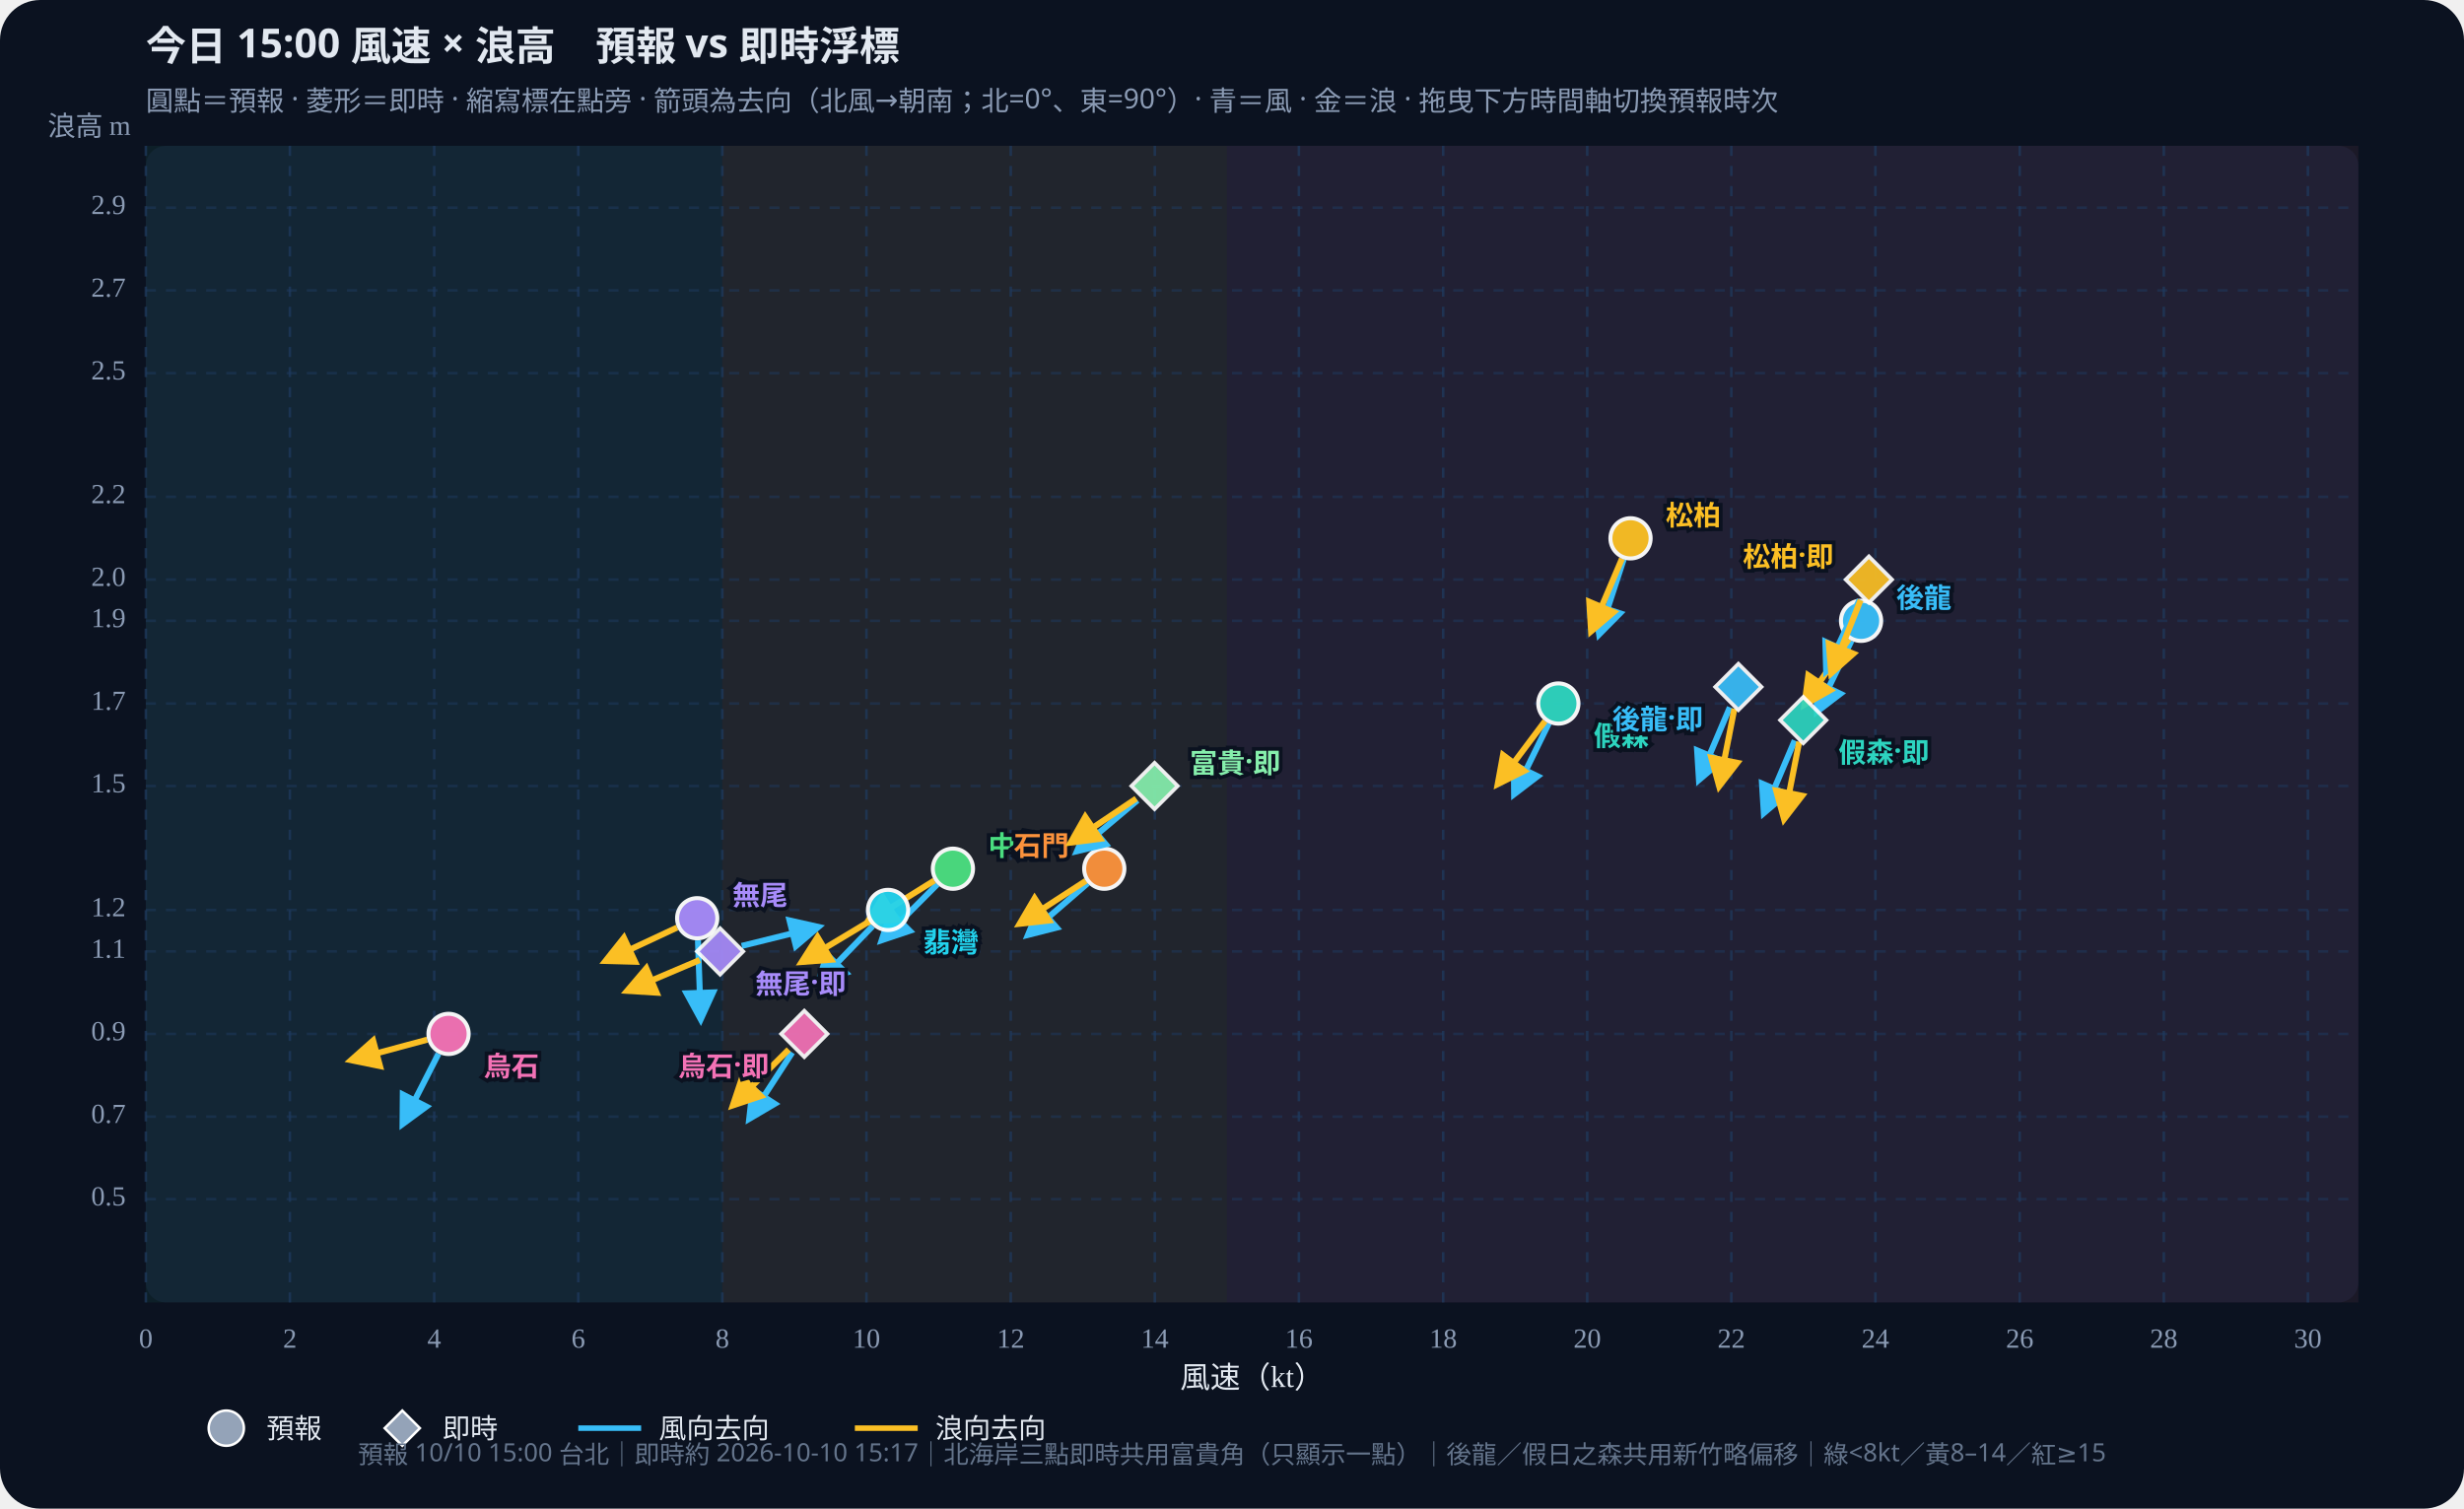
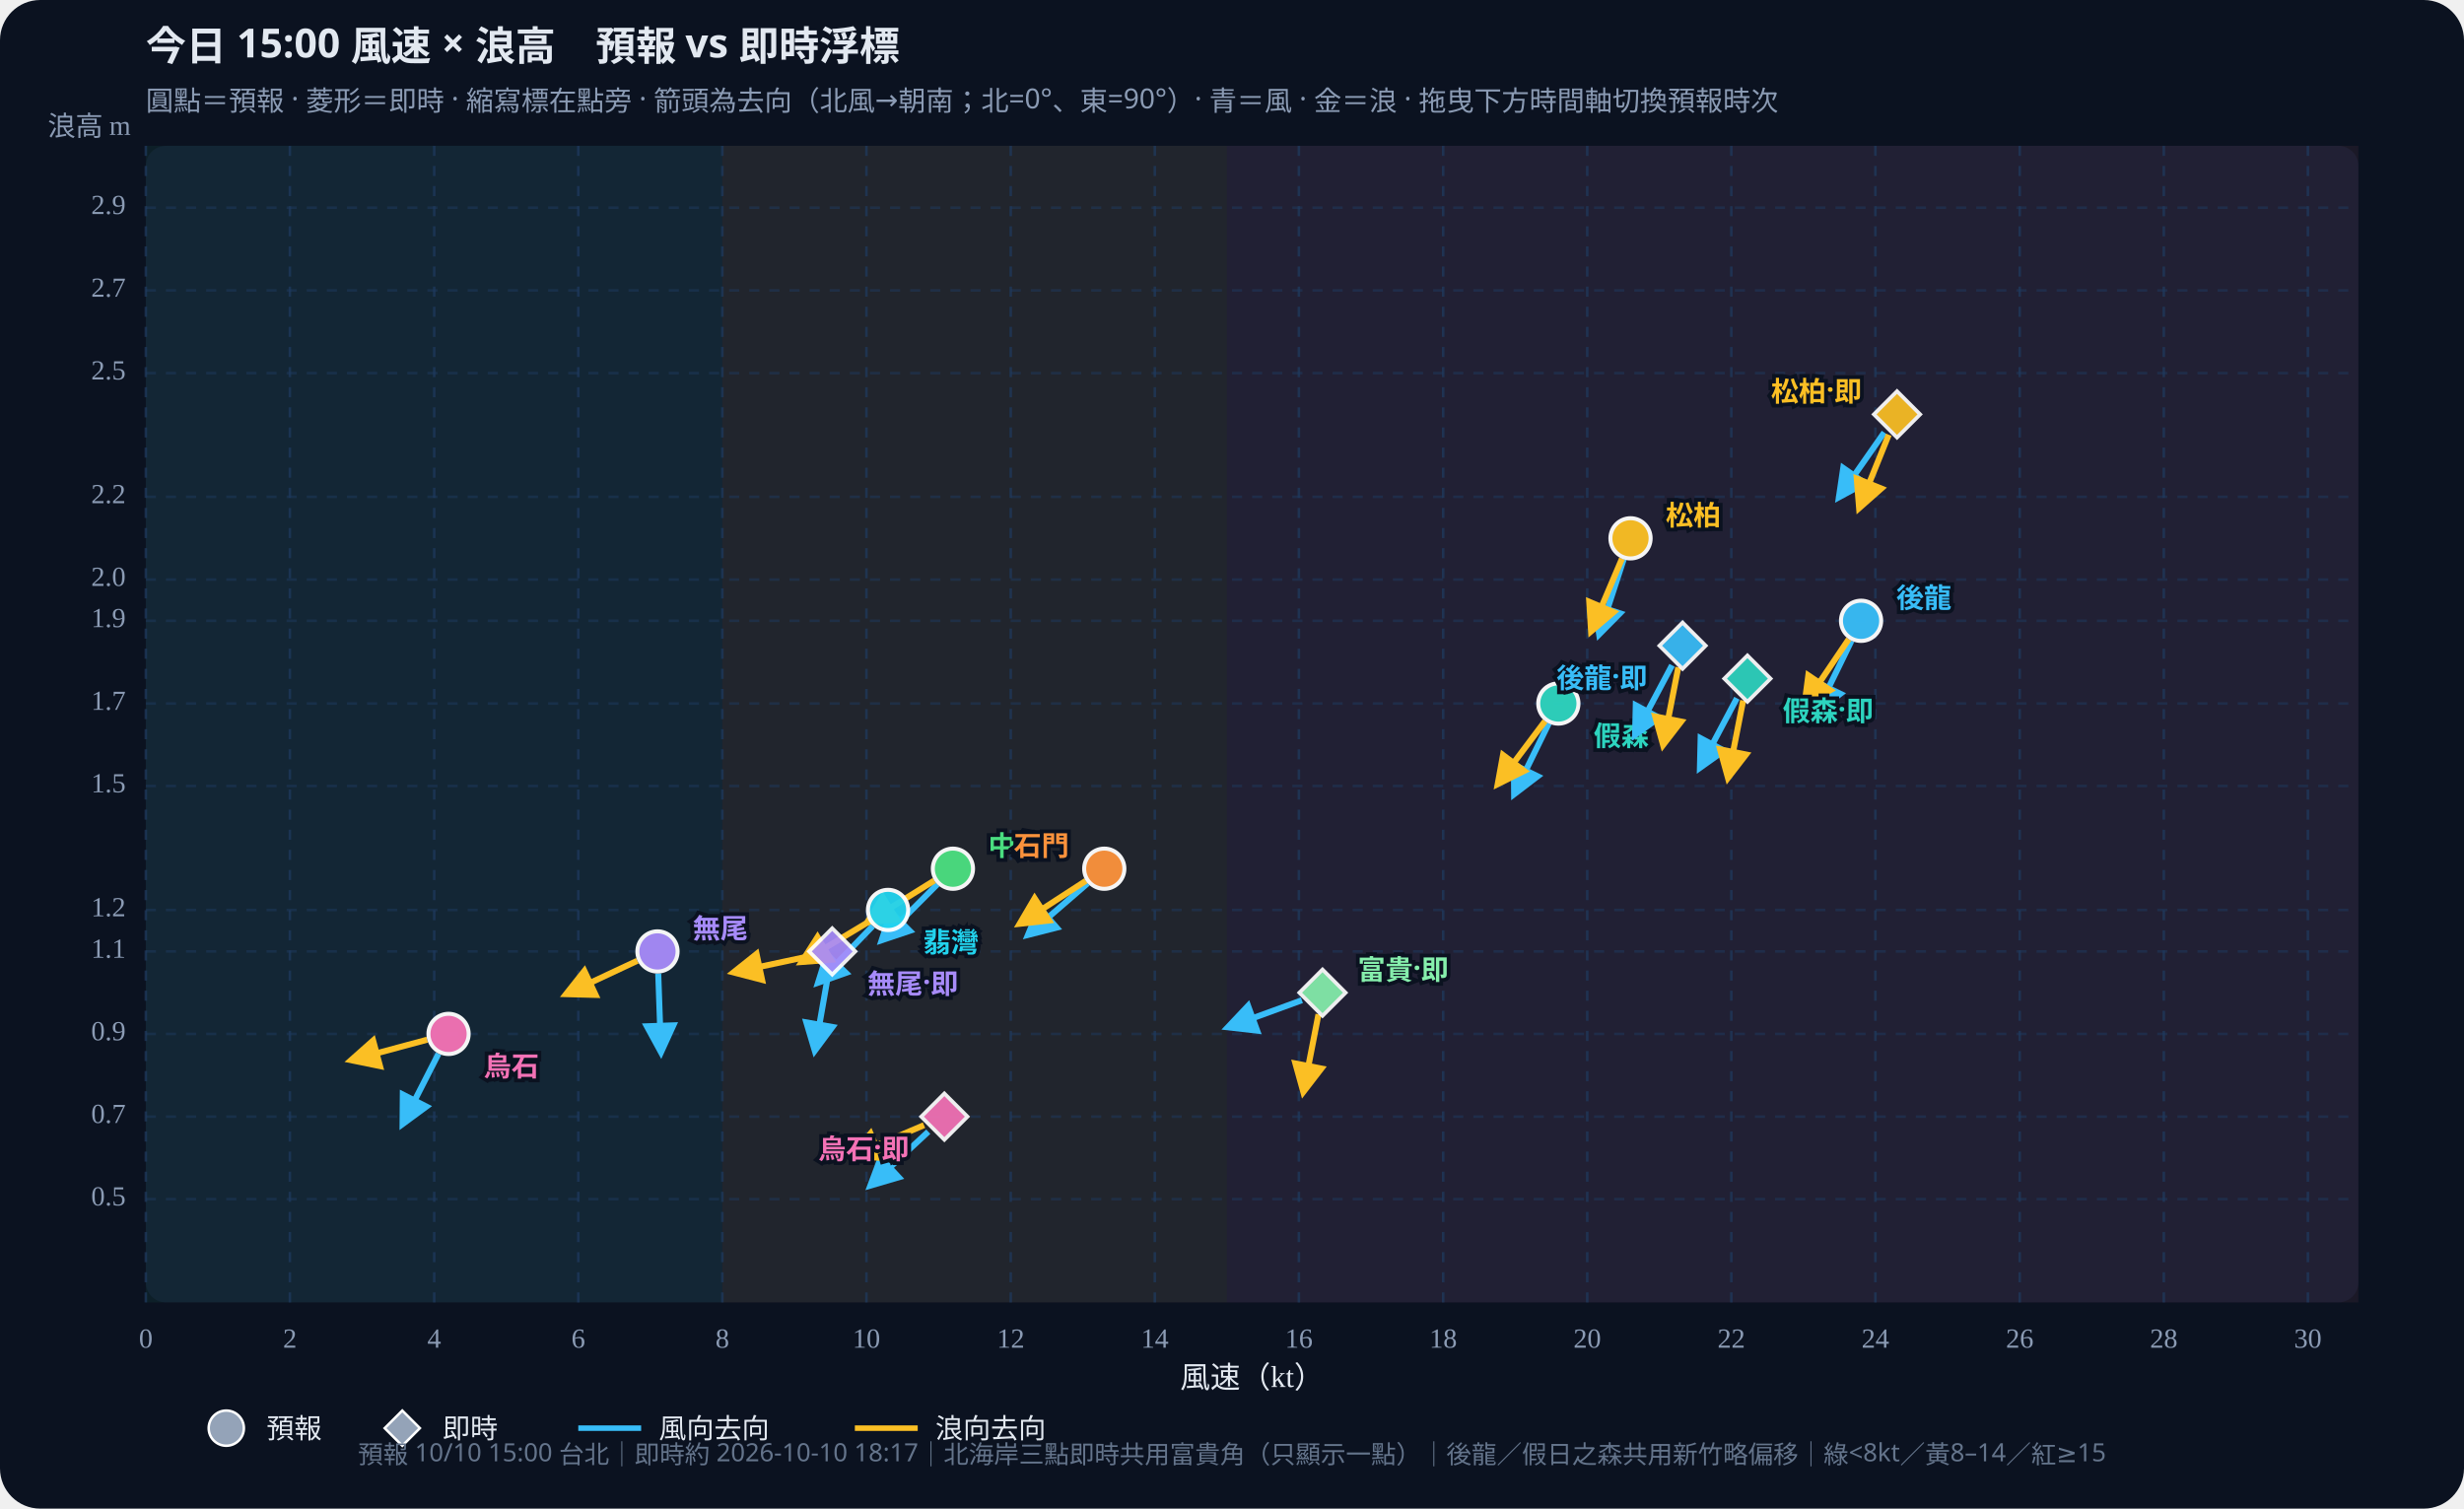
<svg xmlns="http://www.w3.org/2000/svg" id="wws-svg" viewBox="0 0 980 600" role="img" aria-label="風速與浪高散佈圖，可拖曳時間軸切換預報時次" style="width:100%;height:auto;display:block">
  <rect width="980" height="600" fill="#0b1220" rx="16" />
  <rect x="58" y="58" width="880" height="460" fill="#111a2e" rx="8" />
  <rect x="58.0" y="58" width="229.3" height="460" fill="#34d399" opacity="0.07" />
  <rect x="287.3" y="58" width="200.7" height="460" fill="#fbbf24" opacity="0.07" />
  <rect x="488.0" y="58" width="450.0" height="460" fill="#fb7185" opacity="0.07" />
  <defs>
    <marker id="arrow-38bdf8" viewBox="0 0 10 10" refX="8" refY="5" markerWidth="6" markerHeight="6" orient="auto-start-reverse">
      <path d="M0,0 L10,5 L0,10 z" fill="#38bdf8" />
    </marker>
    <marker id="arrow-fbbf24" viewBox="0 0 10 10" refX="8" refY="5" markerWidth="6" markerHeight="6" orient="auto-start-reverse">
      <path d="M0,0 L10,5 L0,10 z" fill="#fbbf24" />
    </marker>
  </defs>
  <text id="wws-title" x="58" y="24" fill="#e2e8f0" font-size="16" font-weight="700" font-family="Noto Sans TC,system-ui,sans-serif">今日 15:00 風速 × 浪高　預報 vs 即時浮標</text>
  <text x="58" y="44" fill="#8b9bb4" font-size="11" font-family="Noto Sans TC,system-ui,sans-serif">圓點＝預報 · 菱形＝即時 · 縮寫標在點旁 · 箭頭為去向（北風→朝南；北=0°、東=90°）· 青＝風 · 金＝浪 · 拖曳下方時間軸切換預報時次</text>
  <line x1="58.0" y1="58" x2="58.0" y2="518" stroke="#1e3a5f" stroke-dasharray="4 4" opacity="0.7" />
  <text x="58.0" y="536" text-anchor="middle" fill="#8b9bb4" font-size="11">0</text>
  <line x1="115.3" y1="58" x2="115.3" y2="518" stroke="#1e3a5f" stroke-dasharray="4 4" opacity="0.7" />
  <text x="115.3" y="536" text-anchor="middle" fill="#8b9bb4" font-size="11">2</text>
  <line x1="172.7" y1="58" x2="172.7" y2="518" stroke="#1e3a5f" stroke-dasharray="4 4" opacity="0.7" />
  <text x="172.7" y="536" text-anchor="middle" fill="#8b9bb4" font-size="11">4</text>
  <line x1="230.0" y1="58" x2="230.0" y2="518" stroke="#1e3a5f" stroke-dasharray="4 4" opacity="0.7" />
  <text x="230.0" y="536" text-anchor="middle" fill="#8b9bb4" font-size="11">6</text>
  <line x1="287.3" y1="58" x2="287.3" y2="518" stroke="#1e3a5f" stroke-dasharray="4 4" opacity="0.7" />
  <text x="287.3" y="536" text-anchor="middle" fill="#8b9bb4" font-size="11">8</text>
  <line x1="344.6" y1="58" x2="344.6" y2="518" stroke="#1e3a5f" stroke-dasharray="4 4" opacity="0.7" />
  <text x="344.6" y="536" text-anchor="middle" fill="#8b9bb4" font-size="11">10</text>
  <line x1="402.0" y1="58" x2="402.0" y2="518" stroke="#1e3a5f" stroke-dasharray="4 4" opacity="0.7" />
  <text x="402.0" y="536" text-anchor="middle" fill="#8b9bb4" font-size="11">12</text>
  <line x1="459.3" y1="58" x2="459.3" y2="518" stroke="#1e3a5f" stroke-dasharray="4 4" opacity="0.7" />
  <text x="459.3" y="536" text-anchor="middle" fill="#8b9bb4" font-size="11">14</text>
  <line x1="516.6" y1="58" x2="516.6" y2="518" stroke="#1e3a5f" stroke-dasharray="4 4" opacity="0.7" />
  <text x="516.6" y="536" text-anchor="middle" fill="#8b9bb4" font-size="11">16</text>
  <line x1="574.0" y1="58" x2="574.0" y2="518" stroke="#1e3a5f" stroke-dasharray="4 4" opacity="0.7" />
  <text x="574.0" y="536" text-anchor="middle" fill="#8b9bb4" font-size="11">18</text>
  <line x1="631.3" y1="58" x2="631.3" y2="518" stroke="#1e3a5f" stroke-dasharray="4 4" opacity="0.7" />
  <text x="631.3" y="536" text-anchor="middle" fill="#8b9bb4" font-size="11">20</text>
  <line x1="688.6" y1="58" x2="688.6" y2="518" stroke="#1e3a5f" stroke-dasharray="4 4" opacity="0.7" />
  <text x="688.6" y="536" text-anchor="middle" fill="#8b9bb4" font-size="11">22</text>
  <line x1="745.9" y1="58" x2="745.9" y2="518" stroke="#1e3a5f" stroke-dasharray="4 4" opacity="0.7" />
  <text x="745.9" y="536" text-anchor="middle" fill="#8b9bb4" font-size="11">24</text>
  <line x1="803.3" y1="58" x2="803.3" y2="518" stroke="#1e3a5f" stroke-dasharray="4 4" opacity="0.7" />
  <text x="803.3" y="536" text-anchor="middle" fill="#8b9bb4" font-size="11">26</text>
  <line x1="860.6" y1="58" x2="860.6" y2="518" stroke="#1e3a5f" stroke-dasharray="4 4" opacity="0.7" />
  <text x="860.6" y="536" text-anchor="middle" fill="#8b9bb4" font-size="11">28</text>
  <line x1="917.9" y1="58" x2="917.9" y2="518" stroke="#1e3a5f" stroke-dasharray="4 4" opacity="0.7" />
  <text x="917.9" y="536" text-anchor="middle" fill="#8b9bb4" font-size="11">30</text>
  <line x1="58" y1="476.9" x2="938" y2="476.9" stroke="#1e3a5f" stroke-dasharray="4 4" opacity="0.5" />
  <text x="50" y="476.9" text-anchor="end" dominant-baseline="middle" fill="#8b9bb4" font-size="11">0.5</text>
  <line x1="58" y1="444.1" x2="938" y2="444.1" stroke="#1e3a5f" stroke-dasharray="4 4" opacity="0.5" />
  <text x="50" y="444.1" text-anchor="end" dominant-baseline="middle" fill="#8b9bb4" font-size="11">0.7</text>
  <line x1="58" y1="411.2" x2="938" y2="411.2" stroke="#1e3a5f" stroke-dasharray="4 4" opacity="0.5" />
  <text x="50" y="411.2" text-anchor="end" dominant-baseline="middle" fill="#8b9bb4" font-size="11">0.9</text>
  <line x1="58" y1="378.4" x2="938" y2="378.4" stroke="#1e3a5f" stroke-dasharray="4 4" opacity="0.5" />
  <text x="50" y="378.4" text-anchor="end" dominant-baseline="middle" fill="#8b9bb4" font-size="11">1.1</text>
  <line x1="58" y1="361.9" x2="938" y2="361.9" stroke="#1e3a5f" stroke-dasharray="4 4" opacity="0.5" />
  <text x="50" y="361.9" text-anchor="end" dominant-baseline="middle" fill="#8b9bb4" font-size="11">1.2</text>
  <line x1="58" y1="312.6" x2="938" y2="312.6" stroke="#1e3a5f" stroke-dasharray="4 4" opacity="0.5" />
  <text x="50" y="312.6" text-anchor="end" dominant-baseline="middle" fill="#8b9bb4" font-size="11">1.5</text>
  <line x1="58" y1="279.8" x2="938" y2="279.8" stroke="#1e3a5f" stroke-dasharray="4 4" opacity="0.5" />
  <text x="50" y="279.8" text-anchor="end" dominant-baseline="middle" fill="#8b9bb4" font-size="11">1.7</text>
  <line x1="58" y1="246.9" x2="938" y2="246.9" stroke="#1e3a5f" stroke-dasharray="4 4" opacity="0.5" />
  <text x="50" y="246.9" text-anchor="end" dominant-baseline="middle" fill="#8b9bb4" font-size="11">1.9</text>
  <line x1="58" y1="230.5" x2="938" y2="230.5" stroke="#1e3a5f" stroke-dasharray="4 4" opacity="0.5" />
  <text x="50" y="230.5" text-anchor="end" dominant-baseline="middle" fill="#8b9bb4" font-size="11">2.0</text>
  <line x1="58" y1="197.6" x2="938" y2="197.6" stroke="#1e3a5f" stroke-dasharray="4 4" opacity="0.5" />
  <text x="50" y="197.6" text-anchor="end" dominant-baseline="middle" fill="#8b9bb4" font-size="11">2.2</text>
  <line x1="58" y1="148.4" x2="938" y2="148.4" stroke="#1e3a5f" stroke-dasharray="4 4" opacity="0.5" />
  <text x="50" y="148.4" text-anchor="end" dominant-baseline="middle" fill="#8b9bb4" font-size="11">2.5</text>
  <line x1="58" y1="115.5" x2="938" y2="115.5" stroke="#1e3a5f" stroke-dasharray="4 4" opacity="0.5" />
  <text x="50" y="115.5" text-anchor="end" dominant-baseline="middle" fill="#8b9bb4" font-size="11">2.7</text>
  <line x1="58" y1="82.6" x2="938" y2="82.6" stroke="#1e3a5f" stroke-dasharray="4 4" opacity="0.5" />
  <text x="50" y="82.6" text-anchor="end" dominant-baseline="middle" fill="#8b9bb4" font-size="11">2.9</text>
  <text x="498" y="552" text-anchor="middle" fill="#e2e8f0" font-size="12">風速（kt）</text>
  <text x="52" y="54" text-anchor="end" fill="#8b9bb4" font-size="11">浪高 m</text>
  <g id="wws-forecast-layer">
    <line x1="736.4" y1="254.8" x2="722.7" y2="282.9" stroke="#38bdf8" stroke-width="2.4" marker-end="url(#arrow-38bdf8)" />
    <line x1="735.3" y1="254.2" x2="717.8" y2="280.1" stroke="#fbbf24" stroke-width="2.4" marker-end="url(#arrow-fbbf24)" />
    <circle cx="740.2" cy="246.9" r="8.0" fill="#38bdf8" stroke="#fff" stroke-width="1.6" opacity="0.95" />
    <line x1="616.0" y1="287.7" x2="602.3" y2="315.7" stroke="#38bdf8" stroke-width="2.4" marker-end="url(#arrow-38bdf8)" />
    <line x1="614.5" y1="286.8" x2="595.8" y2="311.7" stroke="#fbbf24" stroke-width="2.4" marker-end="url(#arrow-fbbf24)" />
    <circle cx="619.8" cy="279.8" r="8.0" fill="#2dd4bf" stroke="#fff" stroke-width="1.6" opacity="0.95" />
    <line x1="645.8" y1="222.4" x2="636.1" y2="252.1" stroke="#38bdf8" stroke-width="2.4" marker-end="url(#arrow-38bdf8)" />
    <line x1="645.1" y1="222.2" x2="632.9" y2="250.9" stroke="#fbbf24" stroke-width="2.4" marker-end="url(#arrow-fbbf24)" />
    <circle cx="648.5" cy="214.1" r="8.0" fill="#fbbf24" stroke="#fff" stroke-width="1.6" opacity="0.95" />
    <line x1="372.8" y1="351.7" x2="350.8" y2="373.8" stroke="#38bdf8" stroke-width="2.4" marker-end="url(#arrow-38bdf8)" />
    <line x1="371.6" y1="350.2" x2="345.1" y2="366.7" stroke="#fbbf24" stroke-width="2.4" marker-end="url(#arrow-fbbf24)" />
    <circle cx="379.0" cy="345.5" r="8.0" fill="#4ade80" stroke="#fff" stroke-width="1.6" opacity="0.95" />
    <line x1="347.1" y1="368.3" x2="325.5" y2="390.7" stroke="#38bdf8" stroke-width="2.4" marker-end="url(#arrow-38bdf8)" />
    <line x1="345.7" y1="366.5" x2="319.0" y2="382.5" stroke="#fbbf24" stroke-width="2.4" marker-end="url(#arrow-fbbf24)" />
    <circle cx="353.2" cy="361.9" r="8.0" fill="#22d3ee" stroke="#fff" stroke-width="1.6" opacity="0.95" />
    <line x1="432.6" y1="351.3" x2="409.0" y2="371.7" stroke="#38bdf8" stroke-width="2.4" marker-end="url(#arrow-38bdf8)" />
    <line x1="431.9" y1="350.3" x2="405.7" y2="367.3" stroke="#fbbf24" stroke-width="2.4" marker-end="url(#arrow-fbbf24)" />
    <circle cx="439.2" cy="345.5" r="8.0" fill="#fb923c" stroke="#fff" stroke-width="1.6" opacity="0.95" />
-     <line x1="277.6" y1="374.0" x2="278.7" y2="405.2" stroke="#38bdf8" stroke-width="2.4" marker-end="url(#arrow-38bdf8)" />
-     <line x1="269.3" y1="368.9" x2="241.0" y2="382.1" stroke="#fbbf24" stroke-width="2.4" marker-end="url(#arrow-fbbf24)" />
-     <circle cx="277.3" cy="365.2" r="8.0" fill="#a78bfa" stroke="#fff" stroke-width="1.6" opacity="0.95" />
+     <line x1="261.8" y1="387.2" x2="262.9" y2="418.3" stroke="#38bdf8" stroke-width="2.4" marker-end="url(#arrow-38bdf8)" />
+     <line x1="253.5" y1="382.1" x2="225.3" y2="395.3" stroke="#fbbf24" stroke-width="2.4" marker-end="url(#arrow-fbbf24)" />
+     <circle cx="261.5" cy="378.4" r="8.0" fill="#a78bfa" stroke="#fff" stroke-width="1.6" opacity="0.95" />
    <line x1="174.4" y1="419.1" x2="160.2" y2="446.9" stroke="#38bdf8" stroke-width="2.4" marker-end="url(#arrow-38bdf8)" />
    <line x1="169.9" y1="413.5" x2="139.8" y2="421.6" stroke="#fbbf24" stroke-width="2.4" marker-end="url(#arrow-fbbf24)" />
    <circle cx="178.4" cy="411.2" r="8.0" fill="#f472b6" stroke="#fff" stroke-width="1.6" opacity="0.95" />
    <text x="754.2" y="236.9" text-anchor="start" dominant-baseline="central" fill="#38bdf8" font-size="11" font-weight="700" font-family="Noto Sans TC,system-ui,sans-serif" stroke="#0b1220" stroke-width="3" paint-order="stroke">後龍</text>
    <text x="633.8" y="291.8" text-anchor="start" dominant-baseline="central" fill="#2dd4bf" font-size="11" font-weight="700" font-family="Noto Sans TC,system-ui,sans-serif" stroke="#0b1220" stroke-width="3" paint-order="stroke">假森</text>
    <text x="662.5" y="204.1" text-anchor="start" dominant-baseline="central" fill="#fbbf24" font-size="11" font-weight="700" font-family="Noto Sans TC,system-ui,sans-serif" stroke="#0b1220" stroke-width="3" paint-order="stroke">松柏</text>
    <text x="393.0" y="335.5" text-anchor="start" dominant-baseline="central" fill="#4ade80" font-size="11" font-weight="700" font-family="Noto Sans TC,system-ui,sans-serif" stroke="#0b1220" stroke-width="3" paint-order="stroke">中角</text>
    <text x="367.2" y="373.9" text-anchor="start" dominant-baseline="central" fill="#22d3ee" font-size="11" font-weight="700" font-family="Noto Sans TC,system-ui,sans-serif" stroke="#0b1220" stroke-width="3" paint-order="stroke">翡灣</text>
    <text x="425.2" y="335.5" text-anchor="end" dominant-baseline="central" fill="#fb923c" font-size="11" font-weight="700" font-family="Noto Sans TC,system-ui,sans-serif" stroke="#0b1220" stroke-width="3" paint-order="stroke">石門</text>
-     <text x="291.3" y="355.2" text-anchor="start" dominant-baseline="central" fill="#a78bfa" font-size="11" font-weight="700" font-family="Noto Sans TC,system-ui,sans-serif" stroke="#0b1220" stroke-width="3" paint-order="stroke">無尾</text>
+     <text x="275.5" y="368.4" text-anchor="start" dominant-baseline="central" fill="#a78bfa" font-size="11" font-weight="700" font-family="Noto Sans TC,system-ui,sans-serif" stroke="#0b1220" stroke-width="3" paint-order="stroke">無尾</text>
    <text x="192.4" y="423.2" text-anchor="start" dominant-baseline="central" fill="#f472b6" font-size="11" font-weight="700" font-family="Noto Sans TC,system-ui,sans-serif" stroke="#0b1220" stroke-width="3" paint-order="stroke">烏石</text>
  </g>
  <g id="wws-live-layer">
-     <line x1="688.0" y1="281.3" x2="675.8" y2="310.0" stroke="#38bdf8" stroke-width="2.4" marker-end="url(#arrow-38bdf8)" />
-     <line x1="689.8" y1="281.9" x2="683.8" y2="312.5" stroke="#fbbf24" stroke-width="2.4" marker-end="url(#arrow-fbbf24)" />
-     <polygon points="691.4,264.0 700.6,273.2 691.4,282.4 682.2,273.2" fill="#38bdf8" stroke="#fff" stroke-width="1.5" opacity="0.92" />
-     <line x1="713.8" y1="294.5" x2="701.6" y2="323.2" stroke="#38bdf8" stroke-width="2.4" marker-end="url(#arrow-38bdf8)" />
-     <line x1="715.6" y1="295.0" x2="709.6" y2="325.6" stroke="#fbbf24" stroke-width="2.4" marker-end="url(#arrow-fbbf24)" />
-     <polygon points="717.2,277.2 726.4,286.4 717.2,295.6 708.0,286.4" fill="#2dd4bf" stroke="#fff" stroke-width="1.5" opacity="0.92" />
-     <line x1="739.6" y1="238.5" x2="726.4" y2="266.8" stroke="#38bdf8" stroke-width="2.4" marker-end="url(#arrow-38bdf8)" />
-     <line x1="740.0" y1="238.7" x2="728.4" y2="267.6" stroke="#fbbf24" stroke-width="2.4" marker-end="url(#arrow-fbbf24)" />
-     <polygon points="743.3,221.3 752.5,230.5 743.3,239.7 734.1,230.5" fill="#fbbf24" stroke="#fff" stroke-width="1.5" opacity="0.92" />
-     <line x1="452.4" y1="318.3" x2="428.5" y2="338.4" stroke="#38bdf8" stroke-width="2.4" marker-end="url(#arrow-38bdf8)" />
-     <line x1="451.9" y1="317.6" x2="426.0" y2="335.0" stroke="#fbbf24" stroke-width="2.4" marker-end="url(#arrow-fbbf24)" />
-     <polygon points="459.2,303.4 468.4,312.6 459.2,321.8 450.0,312.6" fill="#86efac" stroke="#fff" stroke-width="1.5" opacity="0.92" />
-     <line x1="295.0" y1="376.2" x2="325.3" y2="368.7" stroke="#38bdf8" stroke-width="2.4" marker-end="url(#arrow-38bdf8)" />
-     <line x1="278.3" y1="381.8" x2="249.6" y2="394.0" stroke="#fbbf24" stroke-width="2.4" marker-end="url(#arrow-fbbf24)" />
-     <polygon points="286.4,369.2 295.6,378.4 286.4,387.6 277.2,378.4" fill="#a78bfa" stroke="#fff" stroke-width="1.5" opacity="0.92" />
-     <line x1="315.1" y1="418.6" x2="298.1" y2="444.8" stroke="#38bdf8" stroke-width="2.4" marker-end="url(#arrow-38bdf8)" />
-     <line x1="313.7" y1="417.4" x2="291.6" y2="439.5" stroke="#fbbf24" stroke-width="2.4" marker-end="url(#arrow-fbbf24)" />
-     <polygon points="319.9,402.0 329.1,411.2 319.9,420.4 310.7,411.2" fill="#f472b6" stroke="#fff" stroke-width="1.5" opacity="0.92" />
-     <text x="677.4" y="285.2" text-anchor="end" dominant-baseline="central" fill="#38bdf8" font-size="11" font-weight="700" font-family="Noto Sans TC,system-ui,sans-serif" stroke="#0b1220" stroke-width="3" paint-order="stroke">後龍·即</text>
-     <text x="731.2" y="298.4" text-anchor="start" dominant-baseline="central" fill="#2dd4bf" font-size="11" font-weight="700" font-family="Noto Sans TC,system-ui,sans-serif" stroke="#0b1220" stroke-width="3" paint-order="stroke">假森·即</text>
-     <text x="729.3" y="220.5" text-anchor="end" dominant-baseline="central" fill="#fbbf24" font-size="11" font-weight="700" font-family="Noto Sans TC,system-ui,sans-serif" stroke="#0b1220" stroke-width="3" paint-order="stroke">松柏·即</text>
-     <text x="473.2" y="302.6" text-anchor="start" dominant-baseline="central" fill="#86efac" font-size="11" font-weight="700" font-family="Noto Sans TC,system-ui,sans-serif" stroke="#0b1220" stroke-width="3" paint-order="stroke">富貴·即</text>
-     <text x="300.4" y="390.4" text-anchor="start" dominant-baseline="central" fill="#a78bfa" font-size="11" font-weight="700" font-family="Noto Sans TC,system-ui,sans-serif" stroke="#0b1220" stroke-width="3" paint-order="stroke">無尾·即</text>
-     <text x="305.9" y="423.2" text-anchor="end" dominant-baseline="central" fill="#f472b6" font-size="11" font-weight="700" font-family="Noto Sans TC,system-ui,sans-serif" stroke="#0b1220" stroke-width="3" paint-order="stroke">烏石·即</text>
+     <line x1="665.0" y1="264.6" x2="650.4" y2="292.1" stroke="#38bdf8" stroke-width="2.4" marker-end="url(#arrow-38bdf8)" />
+     <line x1="667.5" y1="265.4" x2="661.5" y2="296.1" stroke="#fbbf24" stroke-width="2.4" marker-end="url(#arrow-fbbf24)" />
+     <polygon points="669.2,247.6 678.4,256.8 669.2,266.0 660.0,256.8" fill="#38bdf8" stroke="#fff" stroke-width="1.5" opacity="0.92" />
+     <line x1="690.8" y1="277.7" x2="676.2" y2="305.2" stroke="#38bdf8" stroke-width="2.4" marker-end="url(#arrow-38bdf8)" />
+     <line x1="693.3" y1="278.6" x2="687.3" y2="309.2" stroke="#fbbf24" stroke-width="2.4" marker-end="url(#arrow-fbbf24)" />
+     <polygon points="695.0,260.7 704.2,269.9 695.0,279.1 685.8,269.9" fill="#2dd4bf" stroke="#fff" stroke-width="1.5" opacity="0.92" />
+     <line x1="749.4" y1="172.0" x2="731.5" y2="197.6" stroke="#38bdf8" stroke-width="2.4" marker-end="url(#arrow-38bdf8)" />
+     <line x1="751.2" y1="172.9" x2="739.5" y2="201.9" stroke="#fbbf24" stroke-width="2.4" marker-end="url(#arrow-fbbf24)" />
+     <polygon points="754.5,155.6 763.7,164.8 754.5,174.0 745.3,164.8" fill="#fbbf24" stroke="#fff" stroke-width="1.5" opacity="0.92" />
+     <line x1="517.8" y1="397.8" x2="488.5" y2="408.5" stroke="#38bdf8" stroke-width="2.4" marker-end="url(#arrow-38bdf8)" />
+     <line x1="524.4" y1="403.4" x2="518.4" y2="434.1" stroke="#fbbf24" stroke-width="2.4" marker-end="url(#arrow-fbbf24)" />
+     <polygon points="526.0,385.6 535.2,394.8 526.0,404.0 516.8,394.8" fill="#86efac" stroke="#fff" stroke-width="1.5" opacity="0.92" />
+     <line x1="329.5" y1="387.0" x2="324.1" y2="417.7" stroke="#38bdf8" stroke-width="2.4" marker-end="url(#arrow-38bdf8)" />
+     <line x1="322.4" y1="380.2" x2="291.9" y2="386.7" stroke="#fbbf24" stroke-width="2.4" marker-end="url(#arrow-fbbf24)" />
+     <polygon points="331.0,369.2 340.2,378.4 331.0,387.6 321.8,378.4" fill="#a78bfa" stroke="#fff" stroke-width="1.5" opacity="0.92" />
+     <line x1="369.2" y1="450.1" x2="346.3" y2="471.4" stroke="#38bdf8" stroke-width="2.4" marker-end="url(#arrow-38bdf8)" />
+     <line x1="367.5" y1="447.5" x2="338.8" y2="459.7" stroke="#fbbf24" stroke-width="2.4" marker-end="url(#arrow-fbbf24)" />
+     <polygon points="375.6,434.9 384.8,444.1 375.6,453.3 366.4,444.1" fill="#f472b6" stroke="#fff" stroke-width="1.5" opacity="0.92" />
+     <text x="655.2" y="268.8" text-anchor="end" dominant-baseline="central" fill="#38bdf8" font-size="11" font-weight="700" font-family="Noto Sans TC,system-ui,sans-serif" stroke="#0b1220" stroke-width="3" paint-order="stroke">後龍·即</text>
+     <text x="709.0" y="281.9" text-anchor="start" dominant-baseline="central" fill="#2dd4bf" font-size="11" font-weight="700" font-family="Noto Sans TC,system-ui,sans-serif" stroke="#0b1220" stroke-width="3" paint-order="stroke">假森·即</text>
+     <text x="740.5" y="154.8" text-anchor="end" dominant-baseline="central" fill="#fbbf24" font-size="11" font-weight="700" font-family="Noto Sans TC,system-ui,sans-serif" stroke="#0b1220" stroke-width="3" paint-order="stroke">松柏·即</text>
+     <text x="540.0" y="384.8" text-anchor="start" dominant-baseline="central" fill="#86efac" font-size="11" font-weight="700" font-family="Noto Sans TC,system-ui,sans-serif" stroke="#0b1220" stroke-width="3" paint-order="stroke">富貴·即</text>
+     <text x="345.0" y="390.4" text-anchor="start" dominant-baseline="central" fill="#a78bfa" font-size="11" font-weight="700" font-family="Noto Sans TC,system-ui,sans-serif" stroke="#0b1220" stroke-width="3" paint-order="stroke">無尾·即</text>
+     <text x="361.6" y="456.1" text-anchor="end" dominant-baseline="central" fill="#f472b6" font-size="11" font-weight="700" font-family="Noto Sans TC,system-ui,sans-serif" stroke="#0b1220" stroke-width="3" paint-order="stroke">烏石·即</text>
  </g>
  <circle cx="90" cy="568" r="7" fill="#94a3b8" stroke="#fff" />
  <text x="106" y="572" fill="#e2e8f0" font-size="11" font-family="Noto Sans TC,system-ui,sans-serif">預報</text>
  <polygon points="160,561 167,568 160,575 153,568" fill="#94a3b8" stroke="#fff" />
  <text x="176" y="572" fill="#e2e8f0" font-size="11" font-family="Noto Sans TC,system-ui,sans-serif">即時</text>
  <line x1="230" y1="568" x2="255" y2="568" stroke="#38bdf8" stroke-width="2.2" />
  <text x="262" y="572" fill="#e2e8f0" font-size="11" font-family="Noto Sans TC,system-ui,sans-serif">風向去向</text>
  <line x1="340" y1="568" x2="365" y2="568" stroke="#fbbf24" stroke-width="2.2" />
  <text x="372" y="572" fill="#e2e8f0" font-size="11" font-family="Noto Sans TC,system-ui,sans-serif">浪向去向</text>
-   <text id="wws-foot" x="490" y="582" text-anchor="middle" fill="#64748b" font-size="10" font-family="Noto Sans TC,system-ui,sans-serif">預報 10/10 15:00 台北｜即時約 2026-10-10 15:17｜北海岸三點即時共用富貴角（只顯示一點）｜後龍／假日之森共用新竹略偏移｜綠&lt;8kt／黃8–14／紅≥15</text>
+   <text id="wws-foot" x="490" y="582" text-anchor="middle" fill="#64748b" font-size="10" font-family="Noto Sans TC,system-ui,sans-serif">預報 10/10 15:00 台北｜即時約 2026-10-10 18:17｜北海岸三點即時共用富貴角（只顯示一點）｜後龍／假日之森共用新竹略偏移｜綠&lt;8kt／黃8–14／紅≥15</text>
</svg>
